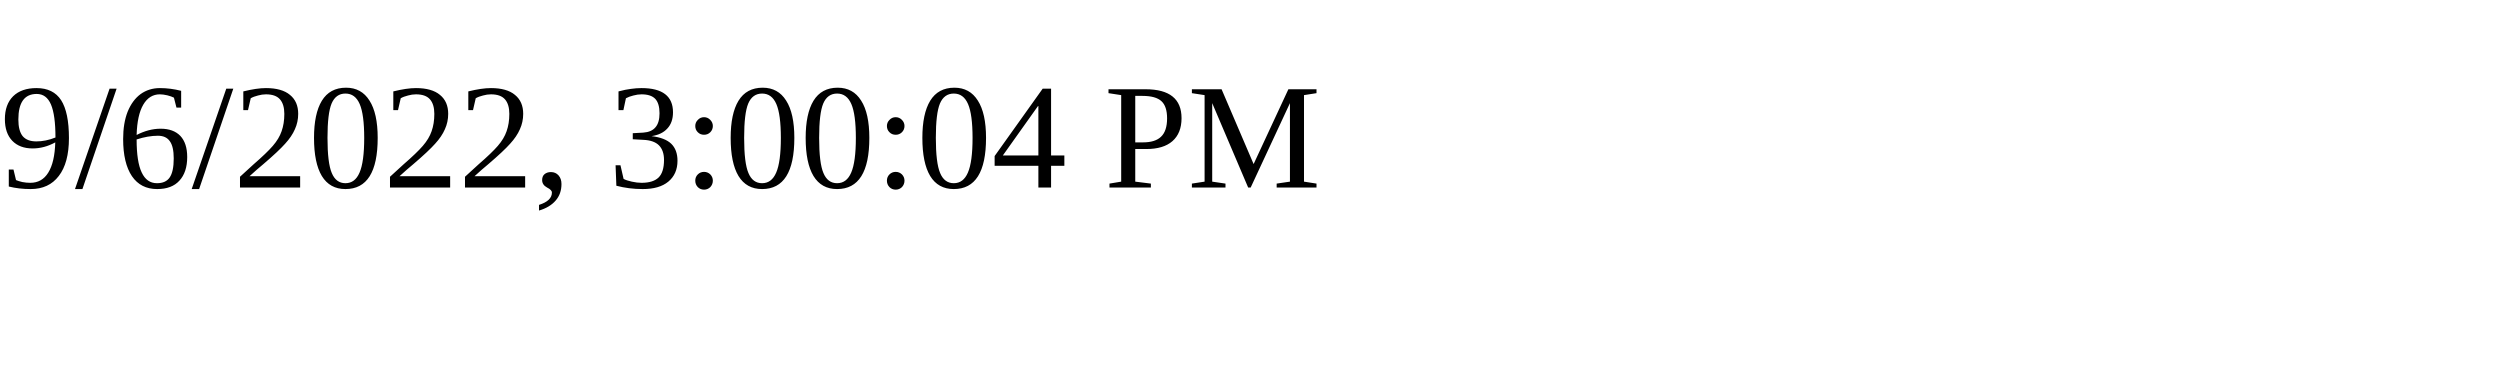
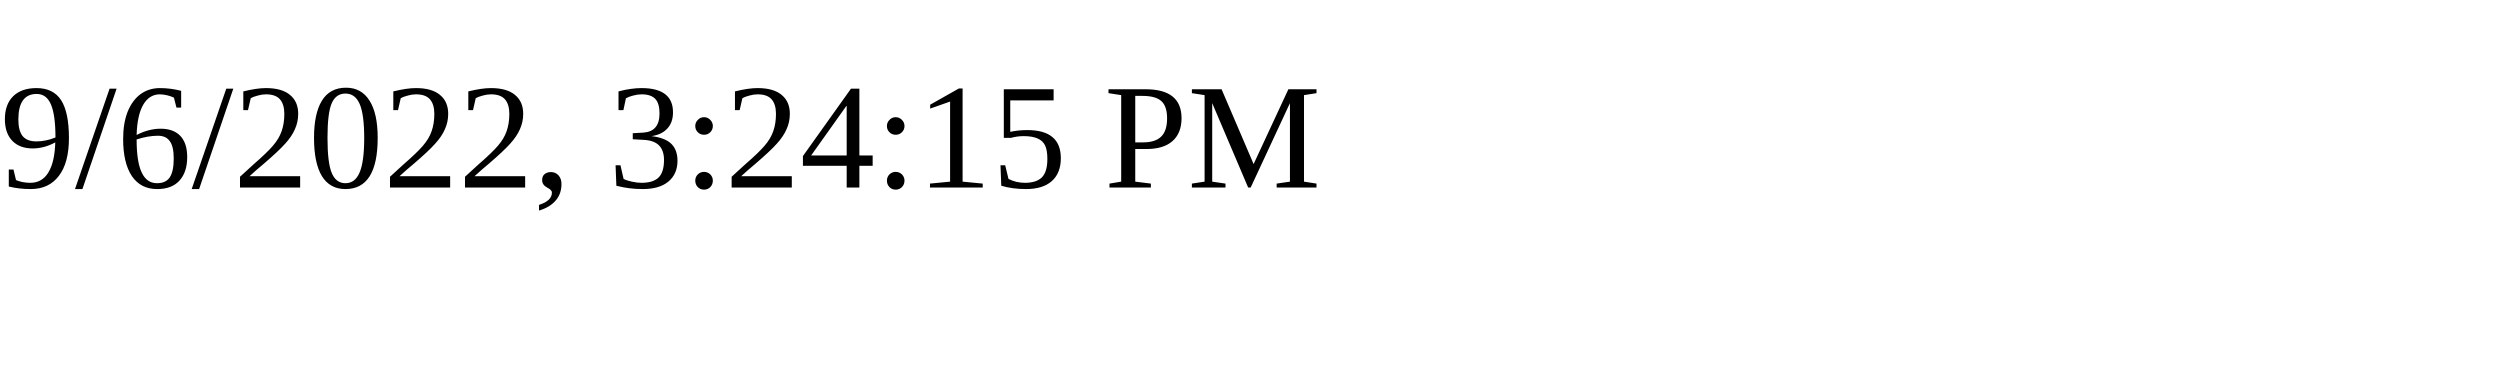
<svg xmlns="http://www.w3.org/2000/svg" height="30" width="200">
-   <text x="0" y="15">9/6/2022, 3:00:04 PM</text>
+   <text x="0" y="15">9/6/2022, 3:24:15 PM</text>
</svg>
